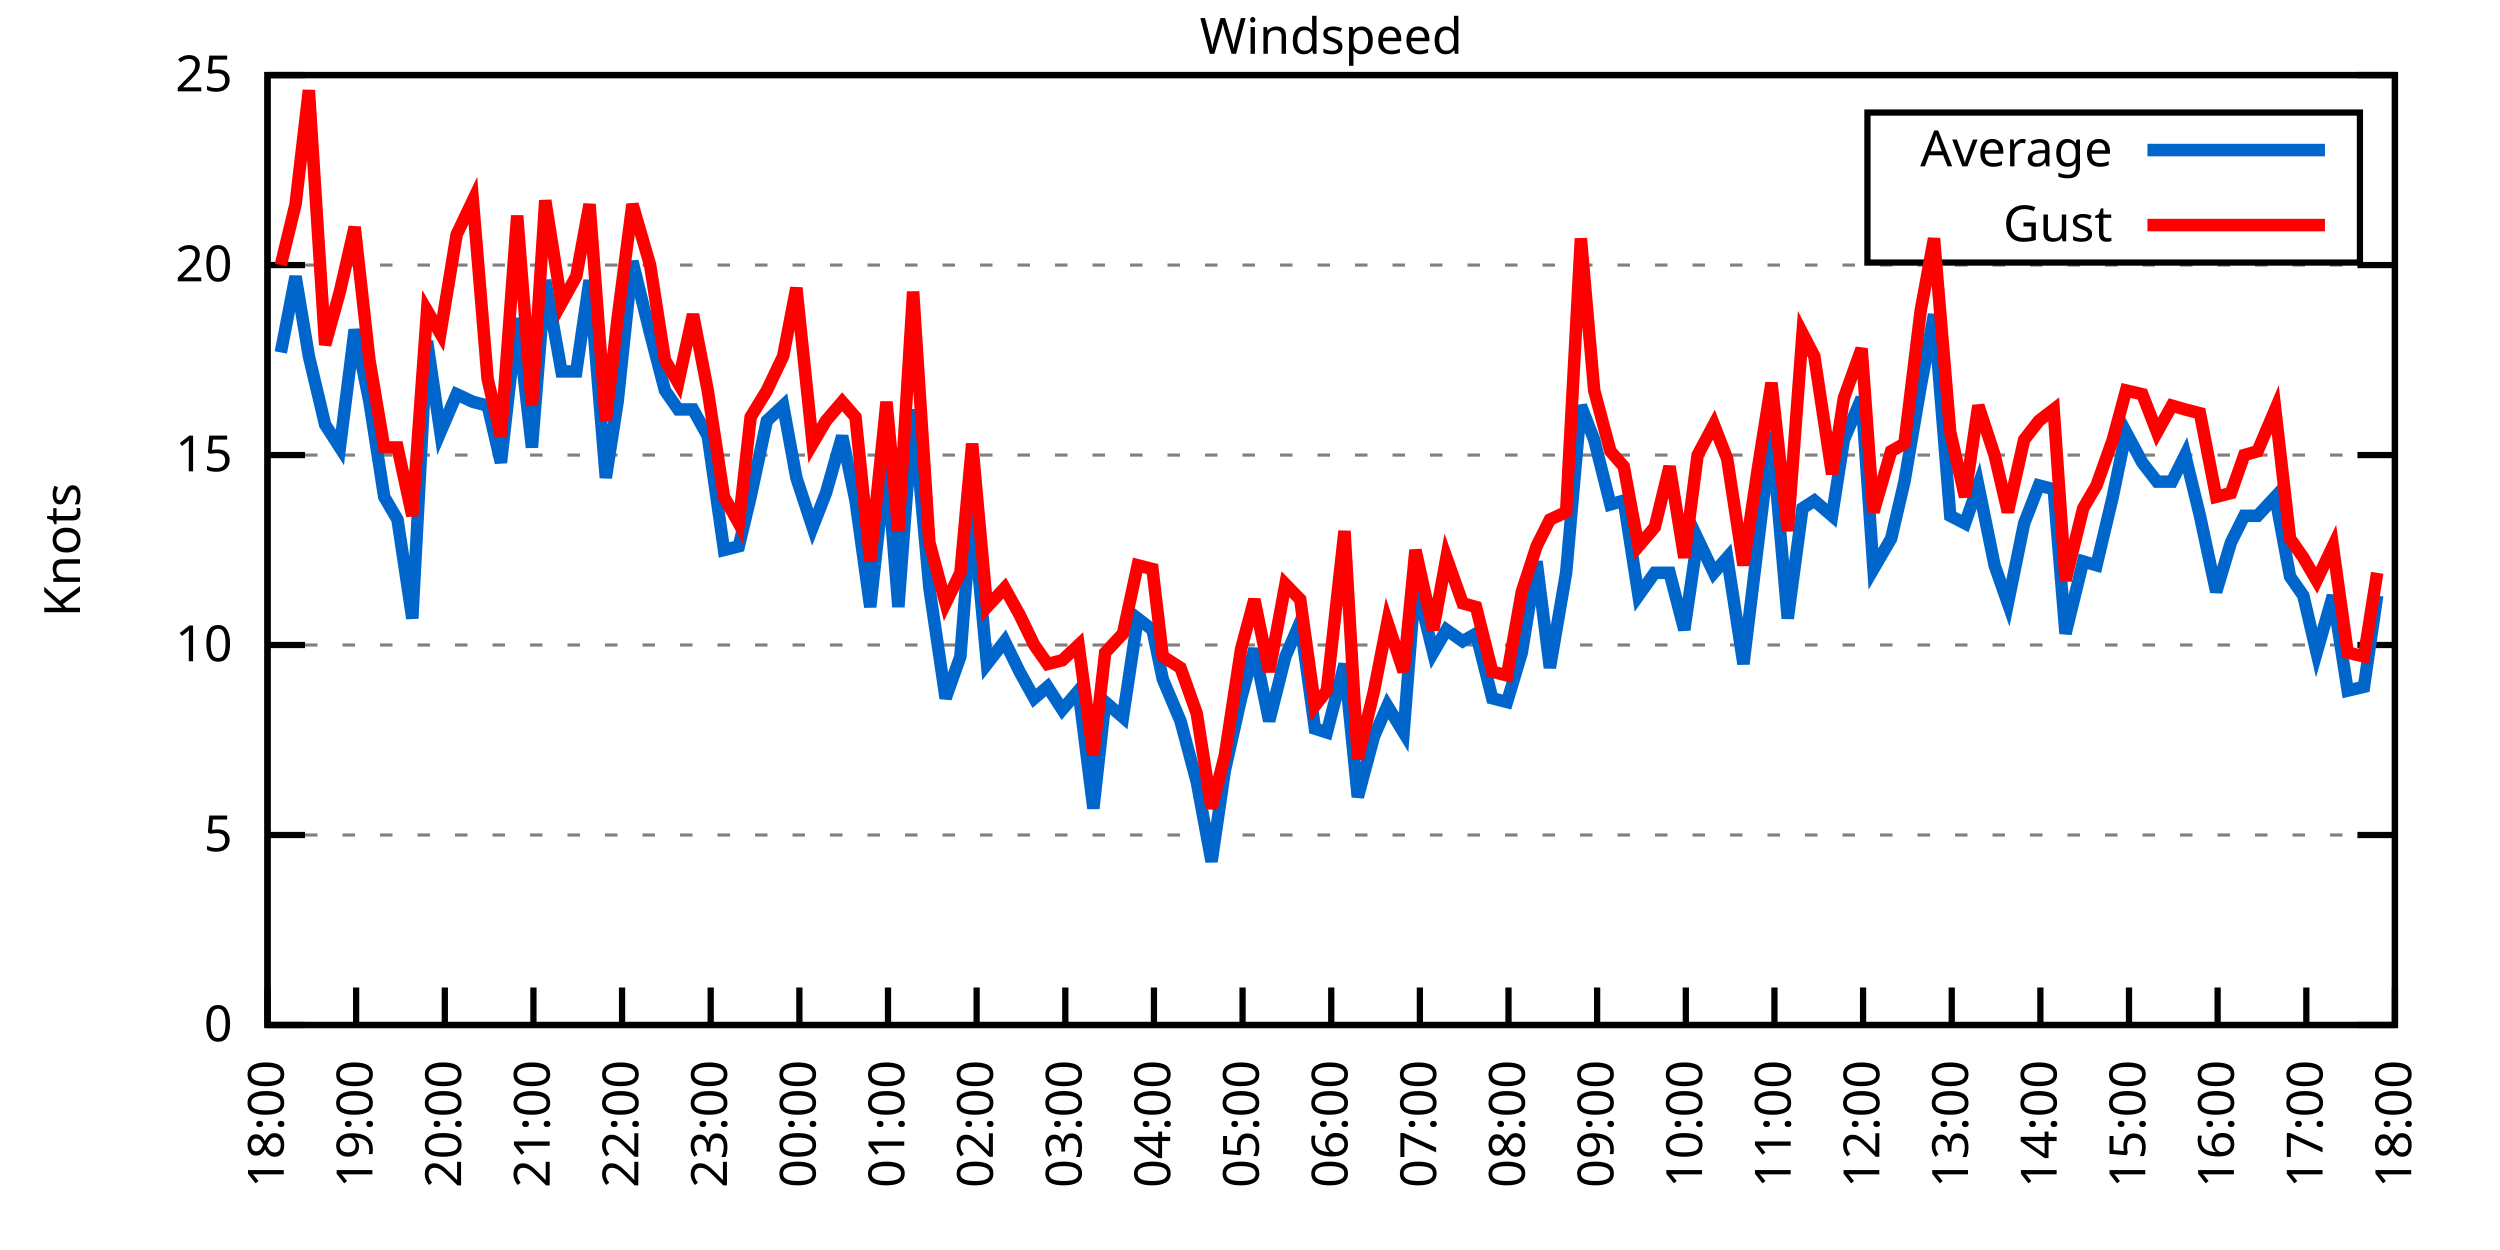
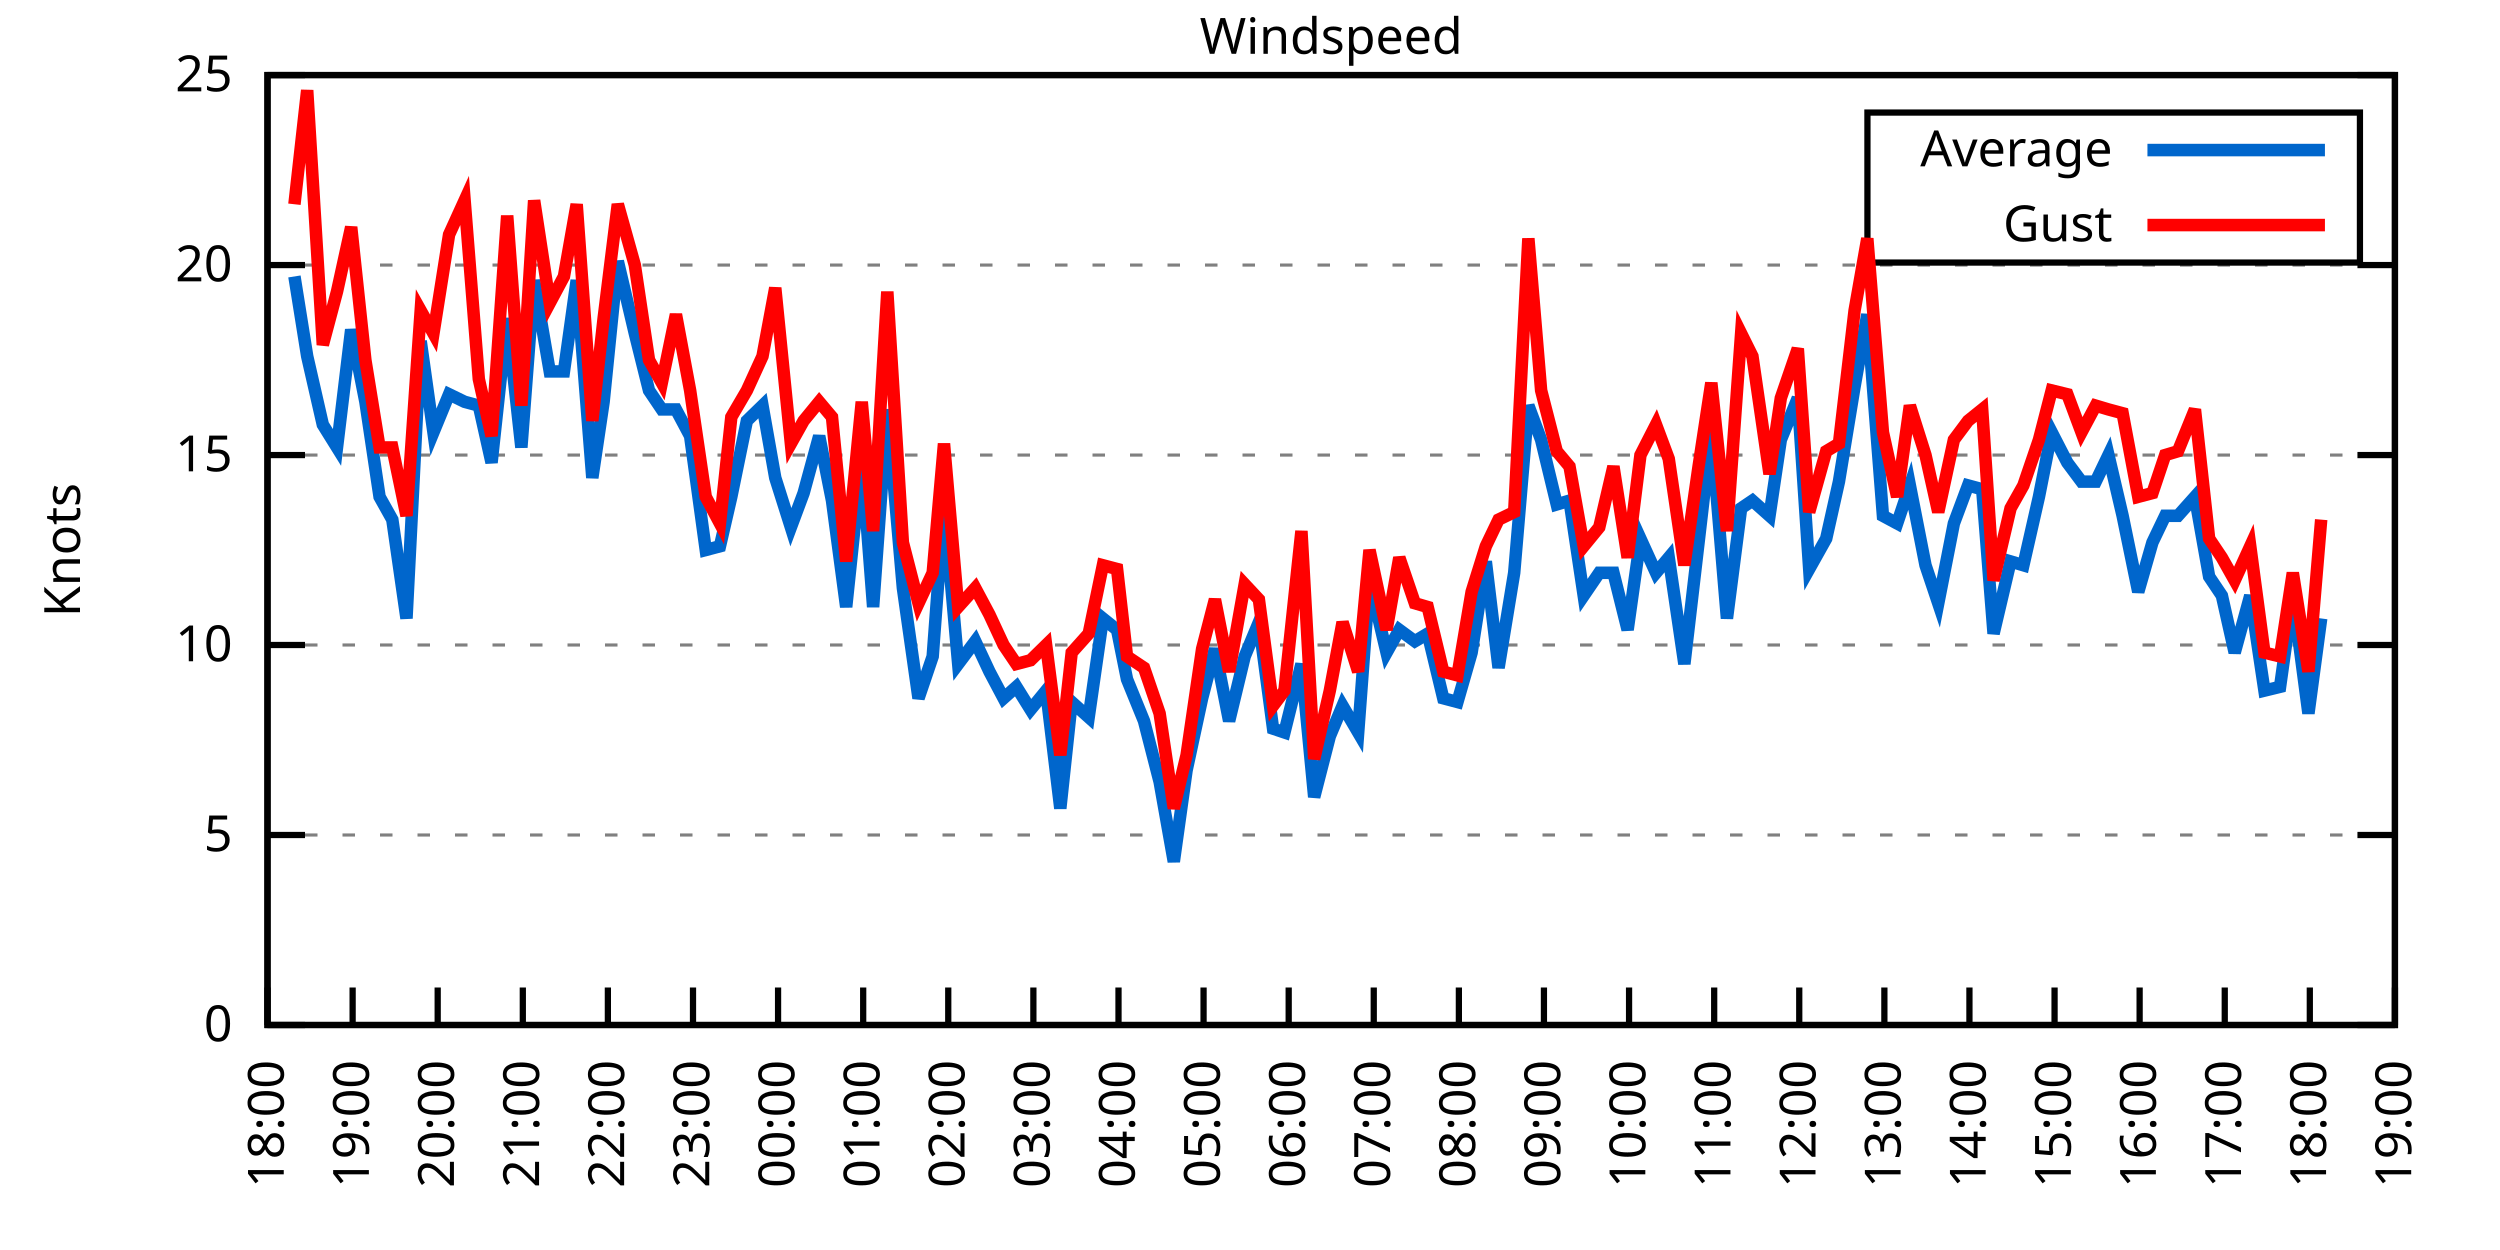
<svg xmlns="http://www.w3.org/2000/svg" xmlns:xlink="http://www.w3.org/1999/xlink" width="400" height="200" viewBox="0 0 400 200">
  <g id="gnuplot_canvas">
    <rect x="0" y="0" width="400" height="200" fill="none" />
    <defs>
      <circle id="gpDot" r="0.5" stroke-width="0.5" stroke="currentColor" />
      <path id="gpPt0" stroke-width="0.333" stroke="currentColor" d="M-1,0 h2 M0,-1 v2" />
      <path id="gpPt1" stroke-width="0.333" stroke="currentColor" d="M-1,-1 L1,1 M1,-1 L-1,1" />
      <path id="gpPt2" stroke-width="0.333" stroke="currentColor" d="M-1,0 L1,0 M0,-1 L0,1 M-1,-1 L1,1 M-1,1 L1,-1" />
      <rect id="gpPt3" stroke-width="0.333" stroke="currentColor" x="-1" y="-1" width="2" height="2" />
      <rect id="gpPt4" stroke-width="0.333" stroke="currentColor" fill="currentColor" x="-1" y="-1" width="2" height="2" />
      <circle id="gpPt5" stroke-width="0.333" stroke="currentColor" cx="0" cy="0" r="1" />
      <use xlink:href="#gpPt5" id="gpPt6" fill="currentColor" stroke="none" />
      <path id="gpPt7" stroke-width="0.333" stroke="currentColor" d="M0,-1.33 L-1.33,0.67 L1.33,0.67 z" />
      <use xlink:href="#gpPt7" id="gpPt8" fill="currentColor" stroke="none" />
      <use xlink:href="#gpPt7" id="gpPt9" stroke="currentColor" transform="rotate(180)" />
      <use xlink:href="#gpPt9" id="gpPt10" fill="currentColor" stroke="none" />
      <use xlink:href="#gpPt3" id="gpPt11" stroke="currentColor" transform="rotate(45)" />
      <use xlink:href="#gpPt11" id="gpPt12" fill="currentColor" stroke="none" />
      <path id="gpPt13" stroke-width="0.333" stroke="currentColor" d="M0,1.330 L1.265,0.411 L0.782,-1.067 L-0.782,-1.076 L-1.265,0.411 z" />
      <use xlink:href="#gpPt13" id="gpPt14" fill="currentColor" stroke="none" />
      <filter id="textbox" filterUnits="objectBoundingBox" x="0" y="0" height="1" width="1">
        <feFlood flood-color="white" flood-opacity="1" result="bgnd" />
        <feComposite in="SourceGraphic" in2="bgnd" operator="atop" />
      </filter>
      <filter id="greybox" filterUnits="objectBoundingBox" x="0" y="0" height="1" width="1">
        <feFlood flood-color="lightgrey" flood-opacity="1" result="grey" />
        <feComposite in="SourceGraphic" in2="grey" operator="atop" />
      </filter>
    </defs>
    <g fill="none" color="white" stroke="currentColor" stroke-width="1.00" stroke-linecap="butt" stroke-linejoin="miter">
</g>
    <g fill="none" color="black" stroke="currentColor" stroke-width="1.00" stroke-linecap="butt" stroke-linejoin="miter">
      <g stroke="none" shape-rendering="crispEdges">
        <polygon fill="rgb(255, 255, 255)" points="42.80,164.00 383.18,164.00 383.18,12.02 42.80,12.02 " />
      </g>
    </g>
    <g fill="none" color="black" stroke="currentColor" stroke-width="1.00" stroke-linecap="butt" stroke-linejoin="miter">
</g>
    <g fill="none" color="black" stroke="black" stroke-width="0.50" stroke-linecap="butt" stroke-linejoin="miter">
</g>
    <g fill="none" color="gray" stroke="currentColor" stroke-width="0.50" stroke-linecap="butt" stroke-linejoin="miter">
      <path stroke="gray" stroke-dasharray="2,4" class="gridline" d="M42.80,164.00 L383.19,164.00  " />
    </g>
    <g fill="none" color="gray" stroke="gray" stroke-width="1.00" stroke-linecap="butt" stroke-linejoin="miter">
</g>
    <g fill="none" color="black" stroke="currentColor" stroke-width="1.00" stroke-linecap="butt" stroke-linejoin="miter">
      <path stroke="black" d="M42.80,164.00 L48.80,164.00 M383.19,164.00 L377.19,164.00  " />
      <g transform="translate(37.20,166.60)" stroke="none" fill="black" font-family="Sans" font-size="8.00" text-anchor="end">
        <text>
          <tspan font-family="Sans"> 0</tspan>
        </text>
      </g>
    </g>
    <g fill="none" color="black" stroke="currentColor" stroke-width="1.00" stroke-linecap="butt" stroke-linejoin="miter">
</g>
    <g fill="none" color="black" stroke="black" stroke-width="0.50" stroke-linecap="butt" stroke-linejoin="miter">
</g>
    <g fill="none" color="gray" stroke="currentColor" stroke-width="0.50" stroke-linecap="butt" stroke-linejoin="miter">
      <path stroke="gray" stroke-dasharray="2,4" class="gridline" d="M42.80,133.60 L383.19,133.60  " />
    </g>
    <g fill="none" color="gray" stroke="gray" stroke-width="1.00" stroke-linecap="butt" stroke-linejoin="miter">
</g>
    <g fill="none" color="black" stroke="currentColor" stroke-width="1.00" stroke-linecap="butt" stroke-linejoin="miter">
      <path stroke="black" d="M42.80,133.60 L48.80,133.60 M383.19,133.60 L377.19,133.60  " />
      <g transform="translate(37.20,136.20)" stroke="none" fill="black" font-family="Sans" font-size="8.00" text-anchor="end">
        <text>
          <tspan font-family="Sans"> 5</tspan>
        </text>
      </g>
    </g>
    <g fill="none" color="black" stroke="currentColor" stroke-width="1.00" stroke-linecap="butt" stroke-linejoin="miter">
</g>
    <g fill="none" color="black" stroke="black" stroke-width="0.50" stroke-linecap="butt" stroke-linejoin="miter">
</g>
    <g fill="none" color="gray" stroke="currentColor" stroke-width="0.50" stroke-linecap="butt" stroke-linejoin="miter">
      <path stroke="gray" stroke-dasharray="2,4" class="gridline" d="M42.80,103.20 L383.19,103.20  " />
    </g>
    <g fill="none" color="gray" stroke="gray" stroke-width="1.00" stroke-linecap="butt" stroke-linejoin="miter">
</g>
    <g fill="none" color="black" stroke="currentColor" stroke-width="1.00" stroke-linecap="butt" stroke-linejoin="miter">
      <path stroke="black" d="M42.80,103.20 L48.80,103.20 M383.19,103.20 L377.19,103.20  " />
      <g transform="translate(37.20,105.80)" stroke="none" fill="black" font-family="Sans" font-size="8.00" text-anchor="end">
        <text>
          <tspan font-family="Sans"> 10</tspan>
        </text>
      </g>
    </g>
    <g fill="none" color="black" stroke="currentColor" stroke-width="1.00" stroke-linecap="butt" stroke-linejoin="miter">
</g>
    <g fill="none" color="black" stroke="black" stroke-width="0.50" stroke-linecap="butt" stroke-linejoin="miter">
</g>
    <g fill="none" color="gray" stroke="currentColor" stroke-width="0.50" stroke-linecap="butt" stroke-linejoin="miter">
      <path stroke="gray" stroke-dasharray="2,4" class="gridline" d="M42.80,72.81 L383.19,72.81  " />
    </g>
    <g fill="none" color="gray" stroke="gray" stroke-width="1.00" stroke-linecap="butt" stroke-linejoin="miter">
</g>
    <g fill="none" color="black" stroke="currentColor" stroke-width="1.00" stroke-linecap="butt" stroke-linejoin="miter">
      <path stroke="black" d="M42.80,72.81 L48.80,72.81 M383.19,72.81 L377.19,72.81  " />
      <g transform="translate(37.20,75.41)" stroke="none" fill="black" font-family="Sans" font-size="8.00" text-anchor="end">
        <text>
          <tspan font-family="Sans"> 15</tspan>
        </text>
      </g>
    </g>
    <g fill="none" color="black" stroke="currentColor" stroke-width="1.00" stroke-linecap="butt" stroke-linejoin="miter">
</g>
    <g fill="none" color="black" stroke="black" stroke-width="0.50" stroke-linecap="butt" stroke-linejoin="miter">
</g>
    <g fill="none" color="gray" stroke="currentColor" stroke-width="0.50" stroke-linecap="butt" stroke-linejoin="miter">
      <path stroke="gray" stroke-dasharray="2,4" class="gridline" d="M42.80,42.41 L383.19,42.41  " />
    </g>
    <g fill="none" color="gray" stroke="gray" stroke-width="1.00" stroke-linecap="butt" stroke-linejoin="miter">
</g>
    <g fill="none" color="black" stroke="currentColor" stroke-width="1.00" stroke-linecap="butt" stroke-linejoin="miter">
      <path stroke="black" d="M42.80,42.41 L48.80,42.41 M383.19,42.41 L377.19,42.41  " />
      <g transform="translate(37.20,45.01)" stroke="none" fill="black" font-family="Sans" font-size="8.00" text-anchor="end">
        <text>
          <tspan font-family="Sans"> 20</tspan>
        </text>
      </g>
    </g>
    <g fill="none" color="black" stroke="currentColor" stroke-width="1.00" stroke-linecap="butt" stroke-linejoin="miter">
</g>
    <g fill="none" color="black" stroke="black" stroke-width="0.50" stroke-linecap="butt" stroke-linejoin="miter">
</g>
    <g fill="none" color="gray" stroke="currentColor" stroke-width="0.50" stroke-linecap="butt" stroke-linejoin="miter">
      <path stroke="gray" stroke-dasharray="2,4" class="gridline" d="M42.80,12.01 L383.19,12.01  " />
    </g>
    <g fill="none" color="gray" stroke="gray" stroke-width="1.00" stroke-linecap="butt" stroke-linejoin="miter">
</g>
    <g fill="none" color="black" stroke="currentColor" stroke-width="1.00" stroke-linecap="butt" stroke-linejoin="miter">
      <path stroke="black" d="M42.80,12.01 L48.80,12.01 M383.19,12.01 L377.19,12.01  " />
      <g transform="translate(37.20,14.61)" stroke="none" fill="black" font-family="Sans" font-size="8.00" text-anchor="end">
        <text>
          <tspan font-family="Sans"> 25</tspan>
        </text>
      </g>
    </g>
    <g fill="none" color="black" stroke="currentColor" stroke-width="1.00" stroke-linecap="butt" stroke-linejoin="miter">
      <path stroke="black" d="M42.80,164.00 L42.80,158.00  " />
      <g transform="translate(45.40,169.60) rotate(270.00)" stroke="none" fill="black" font-family="Sans" font-size="8.00" text-anchor="end">
        <text>
          <tspan font-family="Sans">18:00</tspan>
        </text>
      </g>
    </g>
    <g fill="none" color="black" stroke="currentColor" stroke-width="1.00" stroke-linecap="butt" stroke-linejoin="miter">
-       <path stroke="black" d="M56.98,164.00 L56.98,158.00  " />
-       <g transform="translate(59.58,169.60) rotate(270.00)" stroke="none" fill="black" font-family="Sans" font-size="8.00" text-anchor="end">
+       <path stroke="black" d="M56.42,164.00 L56.42,158.00  " />
+       <g transform="translate(59.02,169.60) rotate(270.00)" stroke="none" fill="black" font-family="Sans" font-size="8.00" text-anchor="end">
        <text>
          <tspan font-family="Sans">19:00</tspan>
        </text>
      </g>
    </g>
    <g fill="none" color="black" stroke="currentColor" stroke-width="1.00" stroke-linecap="butt" stroke-linejoin="miter">
-       <path stroke="black" d="M71.17,164.00 L71.17,158.00  " />
-       <g transform="translate(73.77,169.60) rotate(270.00)" stroke="none" fill="black" font-family="Sans" font-size="8.00" text-anchor="end">
+       <path stroke="black" d="M70.03,164.00 L70.03,158.00  " />
+       <g transform="translate(72.63,169.60) rotate(270.00)" stroke="none" fill="black" font-family="Sans" font-size="8.00" text-anchor="end">
        <text>
          <tspan font-family="Sans">20:00</tspan>
        </text>
      </g>
    </g>
    <g fill="none" color="black" stroke="currentColor" stroke-width="1.00" stroke-linecap="butt" stroke-linejoin="miter">
-       <path stroke="black" d="M85.35,164.00 L85.35,158.00  " />
-       <g transform="translate(87.95,169.60) rotate(270.00)" stroke="none" fill="black" font-family="Sans" font-size="8.00" text-anchor="end">
+       <path stroke="black" d="M83.65,164.00 L83.65,158.00  " />
+       <g transform="translate(86.25,169.60) rotate(270.00)" stroke="none" fill="black" font-family="Sans" font-size="8.00" text-anchor="end">
        <text>
          <tspan font-family="Sans">21:00</tspan>
        </text>
      </g>
    </g>
    <g fill="none" color="black" stroke="currentColor" stroke-width="1.00" stroke-linecap="butt" stroke-linejoin="miter">
-       <path stroke="black" d="M99.53,164.00 L99.53,158.00  " />
-       <g transform="translate(102.13,169.60) rotate(270.00)" stroke="none" fill="black" font-family="Sans" font-size="8.00" text-anchor="end">
+       <path stroke="black" d="M97.26,164.00 L97.26,158.00  " />
+       <g transform="translate(99.86,169.60) rotate(270.00)" stroke="none" fill="black" font-family="Sans" font-size="8.00" text-anchor="end">
        <text>
          <tspan font-family="Sans">22:00</tspan>
        </text>
      </g>
    </g>
    <g fill="none" color="black" stroke="currentColor" stroke-width="1.00" stroke-linecap="butt" stroke-linejoin="miter">
-       <path stroke="black" d="M113.71,164.00 L113.71,158.00  " />
-       <g transform="translate(116.31,169.60) rotate(270.00)" stroke="none" fill="black" font-family="Sans" font-size="8.00" text-anchor="end">
+       <path stroke="black" d="M110.88,164.00 L110.88,158.00  " />
+       <g transform="translate(113.48,169.60) rotate(270.00)" stroke="none" fill="black" font-family="Sans" font-size="8.00" text-anchor="end">
        <text>
          <tspan font-family="Sans">23:00</tspan>
        </text>
      </g>
    </g>
    <g fill="none" color="black" stroke="currentColor" stroke-width="1.00" stroke-linecap="butt" stroke-linejoin="miter">
-       <path stroke="black" d="M127.90,164.00 L127.90,158.00  " />
-       <g transform="translate(130.50,169.60) rotate(270.00)" stroke="none" fill="black" font-family="Sans" font-size="8.00" text-anchor="end">
+       <path stroke="black" d="M124.49,164.00 L124.49,158.00  " />
+       <g transform="translate(127.09,169.60) rotate(270.00)" stroke="none" fill="black" font-family="Sans" font-size="8.00" text-anchor="end">
        <text>
          <tspan font-family="Sans">00:00</tspan>
        </text>
      </g>
    </g>
    <g fill="none" color="black" stroke="currentColor" stroke-width="1.00" stroke-linecap="butt" stroke-linejoin="miter">
-       <path stroke="black" d="M142.08,164.00 L142.08,158.00  " />
-       <g transform="translate(144.68,169.60) rotate(270.00)" stroke="none" fill="black" font-family="Sans" font-size="8.00" text-anchor="end">
+       <path stroke="black" d="M138.11,164.00 L138.11,158.00  " />
+       <g transform="translate(140.71,169.60) rotate(270.00)" stroke="none" fill="black" font-family="Sans" font-size="8.00" text-anchor="end">
        <text>
          <tspan font-family="Sans">01:00</tspan>
        </text>
      </g>
    </g>
    <g fill="none" color="black" stroke="currentColor" stroke-width="1.00" stroke-linecap="butt" stroke-linejoin="miter">
-       <path stroke="black" d="M156.26,164.00 L156.26,158.00  " />
-       <g transform="translate(158.86,169.60) rotate(270.00)" stroke="none" fill="black" font-family="Sans" font-size="8.00" text-anchor="end">
+       <path stroke="black" d="M151.72,164.00 L151.72,158.00  " />
+       <g transform="translate(154.32,169.60) rotate(270.00)" stroke="none" fill="black" font-family="Sans" font-size="8.00" text-anchor="end">
        <text>
          <tspan font-family="Sans">02:00</tspan>
        </text>
      </g>
    </g>
    <g fill="none" color="black" stroke="currentColor" stroke-width="1.00" stroke-linecap="butt" stroke-linejoin="miter">
-       <path stroke="black" d="M170.45,164.00 L170.45,158.00  " />
-       <g transform="translate(173.05,169.60) rotate(270.00)" stroke="none" fill="black" font-family="Sans" font-size="8.00" text-anchor="end">
+       <path stroke="black" d="M165.34,164.00 L165.34,158.00  " />
+       <g transform="translate(167.94,169.60) rotate(270.00)" stroke="none" fill="black" font-family="Sans" font-size="8.00" text-anchor="end">
        <text>
          <tspan font-family="Sans">03:00</tspan>
        </text>
      </g>
    </g>
    <g fill="none" color="black" stroke="currentColor" stroke-width="1.00" stroke-linecap="butt" stroke-linejoin="miter">
-       <path stroke="black" d="M184.63,164.00 L184.63,158.00  " />
-       <g transform="translate(187.23,169.60) rotate(270.00)" stroke="none" fill="black" font-family="Sans" font-size="8.00" text-anchor="end">
+       <path stroke="black" d="M178.96,164.00 L178.96,158.00  " />
+       <g transform="translate(181.56,169.60) rotate(270.00)" stroke="none" fill="black" font-family="Sans" font-size="8.00" text-anchor="end">
        <text>
          <tspan font-family="Sans">04:00</tspan>
        </text>
      </g>
    </g>
    <g fill="none" color="black" stroke="currentColor" stroke-width="1.00" stroke-linecap="butt" stroke-linejoin="miter">
-       <path stroke="black" d="M198.81,164.00 L198.81,158.00  " />
-       <g transform="translate(201.41,169.60) rotate(270.00)" stroke="none" fill="black" font-family="Sans" font-size="8.00" text-anchor="end">
+       <path stroke="black" d="M192.57,164.00 L192.57,158.00  " />
+       <g transform="translate(195.17,169.60) rotate(270.00)" stroke="none" fill="black" font-family="Sans" font-size="8.00" text-anchor="end">
        <text>
          <tspan font-family="Sans">05:00</tspan>
        </text>
      </g>
    </g>
    <g fill="none" color="black" stroke="currentColor" stroke-width="1.00" stroke-linecap="butt" stroke-linejoin="miter">
-       <path stroke="black" d="M213.00,164.00 L213.00,158.00  " />
-       <g transform="translate(215.60,169.60) rotate(270.00)" stroke="none" fill="black" font-family="Sans" font-size="8.00" text-anchor="end">
+       <path stroke="black" d="M206.19,164.00 L206.19,158.00  " />
+       <g transform="translate(208.79,169.60) rotate(270.00)" stroke="none" fill="black" font-family="Sans" font-size="8.00" text-anchor="end">
        <text>
          <tspan font-family="Sans">06:00</tspan>
        </text>
      </g>
    </g>
    <g fill="none" color="black" stroke="currentColor" stroke-width="1.00" stroke-linecap="butt" stroke-linejoin="miter">
-       <path stroke="black" d="M227.18,164.00 L227.18,158.00  " />
-       <g transform="translate(229.78,169.60) rotate(270.00)" stroke="none" fill="black" font-family="Sans" font-size="8.00" text-anchor="end">
+       <path stroke="black" d="M219.80,164.00 L219.80,158.00  " />
+       <g transform="translate(222.40,169.60) rotate(270.00)" stroke="none" fill="black" font-family="Sans" font-size="8.00" text-anchor="end">
        <text>
          <tspan font-family="Sans">07:00</tspan>
        </text>
      </g>
    </g>
    <g fill="none" color="black" stroke="currentColor" stroke-width="1.00" stroke-linecap="butt" stroke-linejoin="miter">
-       <path stroke="black" d="M241.36,164.00 L241.36,158.00  " />
-       <g transform="translate(243.96,169.60) rotate(270.00)" stroke="none" fill="black" font-family="Sans" font-size="8.00" text-anchor="end">
+       <path stroke="black" d="M233.42,164.00 L233.42,158.00  " />
+       <g transform="translate(236.02,169.60) rotate(270.00)" stroke="none" fill="black" font-family="Sans" font-size="8.00" text-anchor="end">
        <text>
          <tspan font-family="Sans">08:00</tspan>
        </text>
      </g>
    </g>
    <g fill="none" color="black" stroke="currentColor" stroke-width="1.00" stroke-linecap="butt" stroke-linejoin="miter">
-       <path stroke="black" d="M255.54,164.00 L255.54,158.00  " />
-       <g transform="translate(258.14,169.60) rotate(270.00)" stroke="none" fill="black" font-family="Sans" font-size="8.00" text-anchor="end">
+       <path stroke="black" d="M247.03,164.00 L247.03,158.00  " />
+       <g transform="translate(249.63,169.60) rotate(270.00)" stroke="none" fill="black" font-family="Sans" font-size="8.00" text-anchor="end">
        <text>
          <tspan font-family="Sans">09:00</tspan>
        </text>
      </g>
    </g>
    <g fill="none" color="black" stroke="currentColor" stroke-width="1.00" stroke-linecap="butt" stroke-linejoin="miter">
-       <path stroke="black" d="M269.73,164.00 L269.73,158.00  " />
-       <g transform="translate(272.33,169.60) rotate(270.00)" stroke="none" fill="black" font-family="Sans" font-size="8.00" text-anchor="end">
+       <path stroke="black" d="M260.65,164.00 L260.65,158.00  " />
+       <g transform="translate(263.25,169.60) rotate(270.00)" stroke="none" fill="black" font-family="Sans" font-size="8.00" text-anchor="end">
        <text>
          <tspan font-family="Sans">10:00</tspan>
        </text>
      </g>
    </g>
    <g fill="none" color="black" stroke="currentColor" stroke-width="1.00" stroke-linecap="butt" stroke-linejoin="miter">
-       <path stroke="black" d="M283.91,164.00 L283.91,158.00  " />
-       <g transform="translate(286.51,169.60) rotate(270.00)" stroke="none" fill="black" font-family="Sans" font-size="8.00" text-anchor="end">
+       <path stroke="black" d="M274.27,164.00 L274.27,158.00  " />
+       <g transform="translate(276.87,169.60) rotate(270.00)" stroke="none" fill="black" font-family="Sans" font-size="8.00" text-anchor="end">
        <text>
          <tspan font-family="Sans">11:00</tspan>
        </text>
      </g>
    </g>
    <g fill="none" color="black" stroke="currentColor" stroke-width="1.00" stroke-linecap="butt" stroke-linejoin="miter">
-       <path stroke="black" d="M298.09,164.00 L298.09,158.00  " />
-       <g transform="translate(300.69,169.60) rotate(270.00)" stroke="none" fill="black" font-family="Sans" font-size="8.00" text-anchor="end">
+       <path stroke="black" d="M287.88,164.00 L287.88,158.00  " />
+       <g transform="translate(290.48,169.60) rotate(270.00)" stroke="none" fill="black" font-family="Sans" font-size="8.00" text-anchor="end">
        <text>
          <tspan font-family="Sans">12:00</tspan>
        </text>
      </g>
    </g>
    <g fill="none" color="black" stroke="currentColor" stroke-width="1.00" stroke-linecap="butt" stroke-linejoin="miter">
-       <path stroke="black" d="M312.28,164.00 L312.28,158.00  " />
-       <g transform="translate(314.88,169.60) rotate(270.00)" stroke="none" fill="black" font-family="Sans" font-size="8.00" text-anchor="end">
+       <path stroke="black" d="M301.50,164.00 L301.50,158.00  " />
+       <g transform="translate(304.10,169.60) rotate(270.00)" stroke="none" fill="black" font-family="Sans" font-size="8.00" text-anchor="end">
        <text>
          <tspan font-family="Sans">13:00</tspan>
        </text>
      </g>
    </g>
    <g fill="none" color="black" stroke="currentColor" stroke-width="1.00" stroke-linecap="butt" stroke-linejoin="miter">
-       <path stroke="black" d="M326.46,164.00 L326.46,158.00  " />
-       <g transform="translate(329.06,169.60) rotate(270.00)" stroke="none" fill="black" font-family="Sans" font-size="8.00" text-anchor="end">
+       <path stroke="black" d="M315.11,164.00 L315.11,158.00  " />
+       <g transform="translate(317.71,169.60) rotate(270.00)" stroke="none" fill="black" font-family="Sans" font-size="8.00" text-anchor="end">
        <text>
          <tspan font-family="Sans">14:00</tspan>
        </text>
      </g>
    </g>
    <g fill="none" color="black" stroke="currentColor" stroke-width="1.00" stroke-linecap="butt" stroke-linejoin="miter">
-       <path stroke="black" d="M340.64,164.00 L340.64,158.00  " />
-       <g transform="translate(343.24,169.60) rotate(270.00)" stroke="none" fill="black" font-family="Sans" font-size="8.00" text-anchor="end">
+       <path stroke="black" d="M328.73,164.00 L328.73,158.00  " />
+       <g transform="translate(331.33,169.60) rotate(270.00)" stroke="none" fill="black" font-family="Sans" font-size="8.00" text-anchor="end">
        <text>
          <tspan font-family="Sans">15:00</tspan>
        </text>
      </g>
    </g>
    <g fill="none" color="black" stroke="currentColor" stroke-width="1.00" stroke-linecap="butt" stroke-linejoin="miter">
-       <path stroke="black" d="M354.82,164.00 L354.82,158.00  " />
-       <g transform="translate(357.42,169.60) rotate(270.00)" stroke="none" fill="black" font-family="Sans" font-size="8.00" text-anchor="end">
+       <path stroke="black" d="M342.34,164.00 L342.34,158.00  " />
+       <g transform="translate(344.94,169.60) rotate(270.00)" stroke="none" fill="black" font-family="Sans" font-size="8.00" text-anchor="end">
        <text>
          <tspan font-family="Sans">16:00</tspan>
        </text>
      </g>
    </g>
    <g fill="none" color="black" stroke="currentColor" stroke-width="1.00" stroke-linecap="butt" stroke-linejoin="miter">
-       <path stroke="black" d="M369.01,164.00 L369.01,158.00  " />
-       <g transform="translate(371.61,169.60) rotate(270.00)" stroke="none" fill="black" font-family="Sans" font-size="8.00" text-anchor="end">
+       <path stroke="black" d="M355.96,164.00 L355.96,158.00  " />
+       <g transform="translate(358.56,169.60) rotate(270.00)" stroke="none" fill="black" font-family="Sans" font-size="8.00" text-anchor="end">
        <text>
          <tspan font-family="Sans">17:00</tspan>
+         </text>
+       </g>
+     </g>
+     <g fill="none" color="black" stroke="currentColor" stroke-width="1.00" stroke-linecap="butt" stroke-linejoin="miter">
+       <path stroke="black" d="M369.57,164.00 L369.57,158.00  " />
+       <g transform="translate(372.17,169.60) rotate(270.00)" stroke="none" fill="black" font-family="Sans" font-size="8.00" text-anchor="end">
+         <text>
+           <tspan font-family="Sans">18:00</tspan>
        </text>
      </g>
    </g>
    <g fill="none" color="black" stroke="currentColor" stroke-width="1.00" stroke-linecap="butt" stroke-linejoin="miter">
      <path stroke="black" d="M383.19,164.00 L383.19,158.00  " />
      <g transform="translate(385.79,169.60) rotate(270.00)" stroke="none" fill="black" font-family="Sans" font-size="8.00" text-anchor="end">
        <text>
-           <tspan font-family="Sans">18:00</tspan>
+           <tspan font-family="Sans">19:00</tspan>
        </text>
      </g>
    </g>
    <g fill="none" color="black" stroke="currentColor" stroke-width="1.00" stroke-linecap="butt" stroke-linejoin="miter">
</g>
    <g fill="none" color="black" stroke="currentColor" stroke-width="1.00" stroke-linecap="butt" stroke-linejoin="miter">
      <path stroke="black" d="M42.80,12.01 L42.80,164.00 L383.19,164.00 L383.19,12.01 L42.80,12.01 Z  " />
    </g>
    <g fill="none" color="black" stroke="currentColor" stroke-width="1.00" stroke-linecap="butt" stroke-linejoin="miter">
</g>
    <g fill="none" color="black" stroke="currentColor" stroke-width="1.00" stroke-linecap="butt" stroke-linejoin="miter">
      <path stroke="black" d="M298.79,42.01 L298.79,18.01 L377.59,18.01 L377.59,42.01 L298.79,42.01 Z  " />
    </g>
    <g id="Windspeed_plot_1">
      <g fill="none" color="white" stroke="black" stroke-width="2.00" stroke-linecap="butt" stroke-linejoin="miter">
</g>
      <g fill="none" color="black" stroke="currentColor" stroke-width="2.00" stroke-linecap="butt" stroke-linejoin="miter">
        <g transform="translate(337.99,26.61)" stroke="none" fill="black" font-family="Sans" font-size="8.00" text-anchor="end">
          <text>
            <tspan font-family="Sans">Average</tspan>
          </text>
        </g>
      </g>
      <g fill="none" color="black" stroke="currentColor" stroke-width="2.00" stroke-linecap="butt" stroke-linejoin="miter">
-         <path stroke="rgb(  0, 102, 204)" d="M343.59,24.01 L371.99,24.01 M44.93,56.39 L47.29,44.23 L49.42,57.00 L52.02,67.94 L54.38,71.59 L56.75,52.74   L59.11,64.29 L61.47,79.49 L63.60,83.14 L65.97,98.95 L68.33,54.57 L70.46,69.16 L73.06,63.08 L75.66,64.29   L78.02,64.90 L80.15,74.02 L82.75,50.92 L85.11,71.59 L87.24,44.84 L89.84,59.43 L92.20,59.43 L94.33,44.84   L96.93,76.45 L98.82,64.29 L101.19,41.80 L104.02,53.35 L106.39,62.47 L108.51,65.51 L110.88,65.51 L113.24,69.77   L115.84,88.00 L118.21,87.40 L120.10,79.49 L122.70,67.33 L125.30,64.90 L127.42,76.45 L130.02,84.36 L132.15,78.89   L134.75,69.77 L136.88,80.10 L139.24,97.12 L141.84,73.41 L143.74,97.12 L146.10,65.51 L148.70,94.08 L151.30,111.72   L153.66,105.03 L155.55,80.71 L157.92,106.24 L160.75,102.60 L163.12,107.46 L165.48,111.72 L167.61,109.89 L169.97,113.54   L172.57,110.50 L174.94,129.35 L176.83,112.32 L179.67,114.76 L182.03,98.95 L184.39,100.77 L186.05,108.68 L188.88,115.36   L191.48,125.09 L193.85,137.86 L195.98,123.27 L198.58,111.72 L200.70,103.81 L203.07,115.36 L205.67,105.03 L208.03,99.56   L210.39,116.58 L212.29,117.19 L215.12,106.24 L217.25,127.52 L219.85,117.80 L221.98,112.93 L224.58,117.19 L226.47,92.87   L229.31,104.42 L231.43,100.77 L234.03,102.60 L236.16,101.38 L238.76,111.72 L241.12,112.32 L243.49,104.42 L245.85,89.83   L247.98,106.85 L250.58,91.65 L252.94,64.90 L255.07,70.37 L257.67,80.71 L259.80,80.10 L262.16,95.30 L264.76,91.65   L267.13,91.65 L269.49,100.77 L271.62,86.18 L274.22,91.65 L276.35,89.22 L278.95,106.24 L281.31,86.79 L283.44,69.16   L286.04,98.95 L288.40,81.32 L290.29,80.10 L293.13,82.53 L295.02,70.37 L297.86,63.69 L299.75,91.04 L302.58,86.18   L304.71,77.06 L307.31,61.86 L309.44,50.31 L312.04,82.53 L314.40,83.75 L316.53,77.67 L319.13,90.44 L321.26,96.52   L323.86,83.75 L326.22,77.67 L328.59,78.28 L330.48,101.38 L333.31,89.83 L335.44,90.44 L338.04,79.49 L340.17,69.16   L342.77,74.02 L345.13,77.06 L347.50,77.06 L349.62,72.81 L351.99,82.53 L354.59,94.69 L356.95,86.79 L359.08,82.53   L361.21,82.53 L364.04,79.49 L366.41,92.26 L368.53,95.30 L370.66,104.42 L373.26,95.30 L375.63,110.50 L378.23,109.89   L380.35,95.30  " />
+         <path stroke="rgb(  0, 102, 204)" d="M343.59,24.01 L371.99,24.01 M47.11,44.23 L49.15,57.00 L51.65,67.94 L53.92,71.59 L56.19,52.74 L58.46,64.29   L60.73,79.49 L62.77,83.14 L65.04,98.95 L67.31,54.57 L69.35,69.16 L71.85,63.08 L74.34,64.29 L76.61,64.90   L78.65,74.02 L81.15,50.92 L83.42,71.59 L85.46,44.84 L87.96,59.43 L90.23,59.43 L92.27,44.84 L94.77,76.45   L96.58,64.29 L98.85,41.80 L101.57,53.35 L103.84,62.47 L105.89,65.51 L108.15,65.51 L110.42,69.77 L112.92,88.00   L115.19,87.40 L117.01,79.49 L119.50,67.33 L122.00,64.90 L124.04,76.45 L126.54,84.36 L128.58,78.89 L131.07,69.77   L133.12,80.10 L135.39,97.12 L137.88,73.41 L139.70,97.12 L141.97,65.51 L144.46,94.08 L146.96,111.72 L149.23,105.03   L151.04,80.71 L153.31,106.24 L156.04,102.60 L158.31,107.46 L160.57,111.72 L162.62,109.89 L164.89,113.54 L167.38,110.50   L169.65,129.35 L171.47,112.32 L174.19,114.76 L176.46,98.95 L178.73,100.77 L180.32,108.68 L183.04,115.36 L185.54,125.09   L187.81,137.86 L189.85,123.27 L192.34,111.72 L194.39,103.81 L196.66,115.36 L199.15,105.03 L201.42,99.56 L203.69,116.58   L205.51,117.19 L208.23,106.24 L210.27,127.52 L212.77,117.80 L214.81,112.93 L217.31,117.19 L219.12,92.87 L221.85,104.42   L223.89,100.77 L226.38,102.60 L228.43,101.38 L230.92,111.72 L233.19,112.32 L235.46,104.42 L237.73,89.83 L239.77,106.85   L242.27,91.65 L244.54,64.90 L246.58,70.37 L249.08,80.71 L251.12,80.10 L253.39,95.30 L255.88,91.65 L258.15,91.65   L260.42,100.77 L262.47,86.18 L264.96,91.65 L267.00,89.22 L269.50,106.24 L271.77,86.79 L273.81,69.16 L276.31,98.95   L278.58,81.32 L280.39,80.10 L283.12,82.53 L284.93,70.37 L287.65,63.69 L289.47,91.04 L292.19,86.18 L294.23,77.06   L296.73,61.86 L298.77,50.31 L301.27,82.53 L303.54,83.75 L305.58,77.67 L308.08,90.44 L310.12,96.52 L312.62,83.75   L314.89,77.67 L317.15,78.28 L318.97,101.38 L321.69,89.83 L323.74,90.44 L326.23,79.49 L328.27,69.16 L330.77,74.02   L333.04,77.06 L335.31,77.06 L337.35,72.81 L339.62,82.53 L342.12,94.69 L344.39,86.79 L346.43,82.53 L348.47,82.53   L351.19,79.49 L353.46,92.26 L355.50,95.30 L357.55,104.42 L360.04,95.30 L362.31,110.50 L364.81,109.89 L366.85,95.30   L369.35,114.15 L371.39,98.95  " />
      </g>
    </g>
    <g id="Windspeed_plot_2">
      <g fill="none" color="black" stroke="currentColor" stroke-width="2.00" stroke-linecap="butt" stroke-linejoin="miter">
        <g transform="translate(337.99,38.61)" stroke="none" fill="black" font-family="Sans" font-size="8.00" text-anchor="end">
          <text>
            <tspan font-family="Sans">Gust</tspan>
          </text>
        </g>
      </g>
      <g fill="none" color="black" stroke="currentColor" stroke-width="2.00" stroke-linecap="butt" stroke-linejoin="miter">
-         <path stroke="rgb(255,   0,   0)" d="M343.59,36.01 L371.99,36.01 M44.93,42.41 L47.29,32.68 L49.42,14.44 L52.02,55.18 L54.38,46.66 L56.75,36.33   L59.11,57.61 L61.47,71.59 L63.60,71.59 L65.97,82.53 L68.33,49.70 L70.46,53.35 L73.06,37.54 L75.66,32.07   L78.02,60.65 L80.15,69.77 L82.75,34.50 L85.11,64.90 L87.24,32.07 L89.84,48.49 L92.20,44.23 L94.33,32.68   L96.93,67.33 L98.82,50.92 L101.19,32.68 L104.02,42.41 L106.39,57.61 L108.51,61.25 L110.88,50.31 L113.24,62.47   L115.84,79.49 L118.21,83.75 L120.10,66.73 L122.70,62.47 L125.30,57.00 L127.42,46.06 L130.02,70.98 L132.15,67.33   L134.75,64.29 L136.88,66.73 L139.24,89.83 L141.84,64.29 L143.74,84.97 L146.10,46.66 L148.70,86.79 L151.30,96.52   L153.66,91.65 L155.55,70.98 L157.92,97.12 L160.75,94.08 L163.12,98.34 L165.48,103.20 L167.61,106.24 L169.97,105.64   L172.57,103.20 L174.94,120.83 L176.83,104.42 L179.67,101.38 L182.03,90.44 L184.39,91.04 L186.05,105.03 L188.88,106.85   L191.48,114.15 L193.85,129.35 L195.98,120.83 L198.58,103.81 L200.70,95.91 L203.07,107.46 L205.67,93.48 L208.03,95.91   L210.39,112.93 L212.29,110.50 L215.12,84.97 L217.25,121.44 L219.85,110.50 L221.98,99.56 L224.58,107.46 L226.47,88.00   L229.31,100.77 L231.43,89.22 L234.03,96.52 L236.16,97.12 L238.76,107.46 L241.12,108.07 L243.49,94.69 L245.85,87.40   L247.98,83.14 L250.58,81.93 L252.94,38.15 L255.07,62.47 L257.67,72.20 L259.80,74.63 L262.16,87.40 L264.76,84.36   L267.13,74.63 L269.49,89.22 L271.62,72.81 L274.22,67.94 L276.35,73.41 L278.95,90.44 L281.31,74.63 L283.44,61.25   L286.04,84.97 L288.40,53.35 L290.29,57.00 L293.13,75.85 L295.02,63.69 L297.86,55.78 L299.75,81.93 L302.58,72.20   L304.71,70.98 L307.31,49.70 L309.44,38.15 L312.04,69.16 L314.40,79.49 L316.53,64.90 L319.13,72.81 L321.26,81.93   L323.86,70.37 L326.22,67.33 L328.59,65.51 L330.48,92.87 L333.31,81.32 L335.44,77.67 L338.04,70.37 L340.17,62.47   L342.77,63.08 L345.13,69.16 L347.50,64.90 L349.62,65.51 L351.99,66.12 L354.59,79.49 L356.95,78.89 L359.08,72.81   L361.21,72.20 L364.04,65.51 L366.41,86.18 L368.53,89.22 L370.66,92.87 L373.26,87.40 L375.63,104.42 L378.23,105.03   L380.35,91.65  " />
+         <path stroke="rgb(255,   0,   0)" d="M343.59,36.01 L371.99,36.01 M47.11,32.68 L49.15,14.44 L51.65,55.18 L53.92,46.66 L56.19,36.33 L58.46,57.61   L60.73,71.59 L62.77,71.59 L65.04,82.53 L67.31,49.70 L69.35,53.35 L71.85,37.54 L74.34,32.07 L76.61,60.65   L78.65,69.77 L81.15,34.50 L83.42,64.90 L85.46,32.07 L87.96,48.49 L90.23,44.23 L92.27,32.68 L94.77,67.33   L96.58,50.92 L98.85,32.68 L101.57,42.41 L103.84,57.61 L105.89,61.25 L108.15,50.31 L110.42,62.47 L112.92,79.49   L115.19,83.75 L117.01,66.73 L119.50,62.47 L122.00,57.00 L124.04,46.06 L126.54,70.98 L128.58,67.33 L131.07,64.29   L133.12,66.73 L135.39,89.83 L137.88,64.29 L139.70,84.97 L141.97,46.66 L144.46,86.79 L146.96,96.52 L149.23,91.65   L151.04,70.98 L153.31,97.12 L156.04,94.08 L158.31,98.34 L160.57,103.20 L162.62,106.24 L164.89,105.64 L167.38,103.20   L169.65,120.83 L171.47,104.42 L174.19,101.38 L176.46,90.44 L178.73,91.04 L180.32,105.03 L183.04,106.85 L185.54,114.15   L187.81,129.35 L189.85,120.83 L192.34,103.81 L194.39,95.91 L196.66,107.46 L199.15,93.48 L201.42,95.91 L203.69,112.93   L205.51,110.50 L208.23,84.97 L210.27,121.44 L212.77,110.50 L214.81,99.56 L217.31,107.46 L219.12,88.00 L221.85,100.77   L223.89,89.22 L226.38,96.52 L228.43,97.12 L230.92,107.46 L233.19,108.07 L235.46,94.69 L237.73,87.40 L239.77,83.14   L242.27,81.93 L244.54,38.15 L246.58,62.47 L249.08,72.20 L251.12,74.63 L253.39,87.40 L255.88,84.36 L258.15,74.63   L260.42,89.22 L262.47,72.81 L264.96,67.94 L267.00,73.41 L269.50,90.44 L271.77,74.63 L273.81,61.25 L276.31,84.97   L278.58,53.35 L280.39,57.00 L283.12,75.85 L284.93,63.69 L287.65,55.78 L289.47,81.93 L292.19,72.20 L294.23,70.98   L296.73,49.70 L298.77,38.15 L301.27,69.16 L303.54,79.49 L305.58,64.90 L308.08,72.81 L310.12,81.93 L312.62,70.37   L314.89,67.33 L317.15,65.51 L318.97,92.87 L321.69,81.32 L323.74,77.67 L326.23,70.37 L328.27,62.47 L330.77,63.08   L333.04,69.16 L335.31,64.90 L337.35,65.51 L339.62,66.12 L342.12,79.49 L344.39,78.89 L346.43,72.81 L348.47,72.20   L351.19,65.51 L353.46,86.18 L355.50,89.22 L357.55,92.87 L360.04,87.40 L362.31,104.42 L364.81,105.03 L366.85,91.65   L369.35,107.46 L371.39,83.14  " />
      </g>
    </g>
    <g fill="none" color="black" stroke="currentColor" stroke-width="2.00" stroke-linecap="butt" stroke-linejoin="miter">
</g>
    <g fill="none" color="black" stroke="black" stroke-width="1.00" stroke-linecap="butt" stroke-linejoin="miter">
</g>
    <g fill="none" color="black" stroke="currentColor" stroke-width="1.00" stroke-linecap="butt" stroke-linejoin="miter">
      <path stroke="black" d="M42.80,12.01 L42.80,164.00 L383.19,164.00 L383.19,12.01 L42.80,12.01 Z  " />
      <g transform="translate(12.80,88.01) rotate(270.00)" stroke="none" fill="black" font-family="Sans" font-size="8.00" text-anchor="middle">
        <text>
          <tspan font-family="Sans">Knots</tspan>
        </text>
      </g>
    </g>
    <g fill="none" color="black" stroke="currentColor" stroke-width="1.00" stroke-linecap="butt" stroke-linejoin="miter">
</g>
    <g fill="none" color="black" stroke="currentColor" stroke-width="1.00" stroke-linecap="butt" stroke-linejoin="miter">
      <g transform="translate(212.99,8.61)" stroke="none" fill="black" font-family="Sans" font-size="8.00" text-anchor="middle">
        <text>
          <tspan font-family="Sans">Windspeed</tspan>
        </text>
      </g>
    </g>
    <g fill="none" color="black" stroke="currentColor" stroke-width="1.00" stroke-linecap="butt" stroke-linejoin="miter">
</g>
  </g>
</svg>
